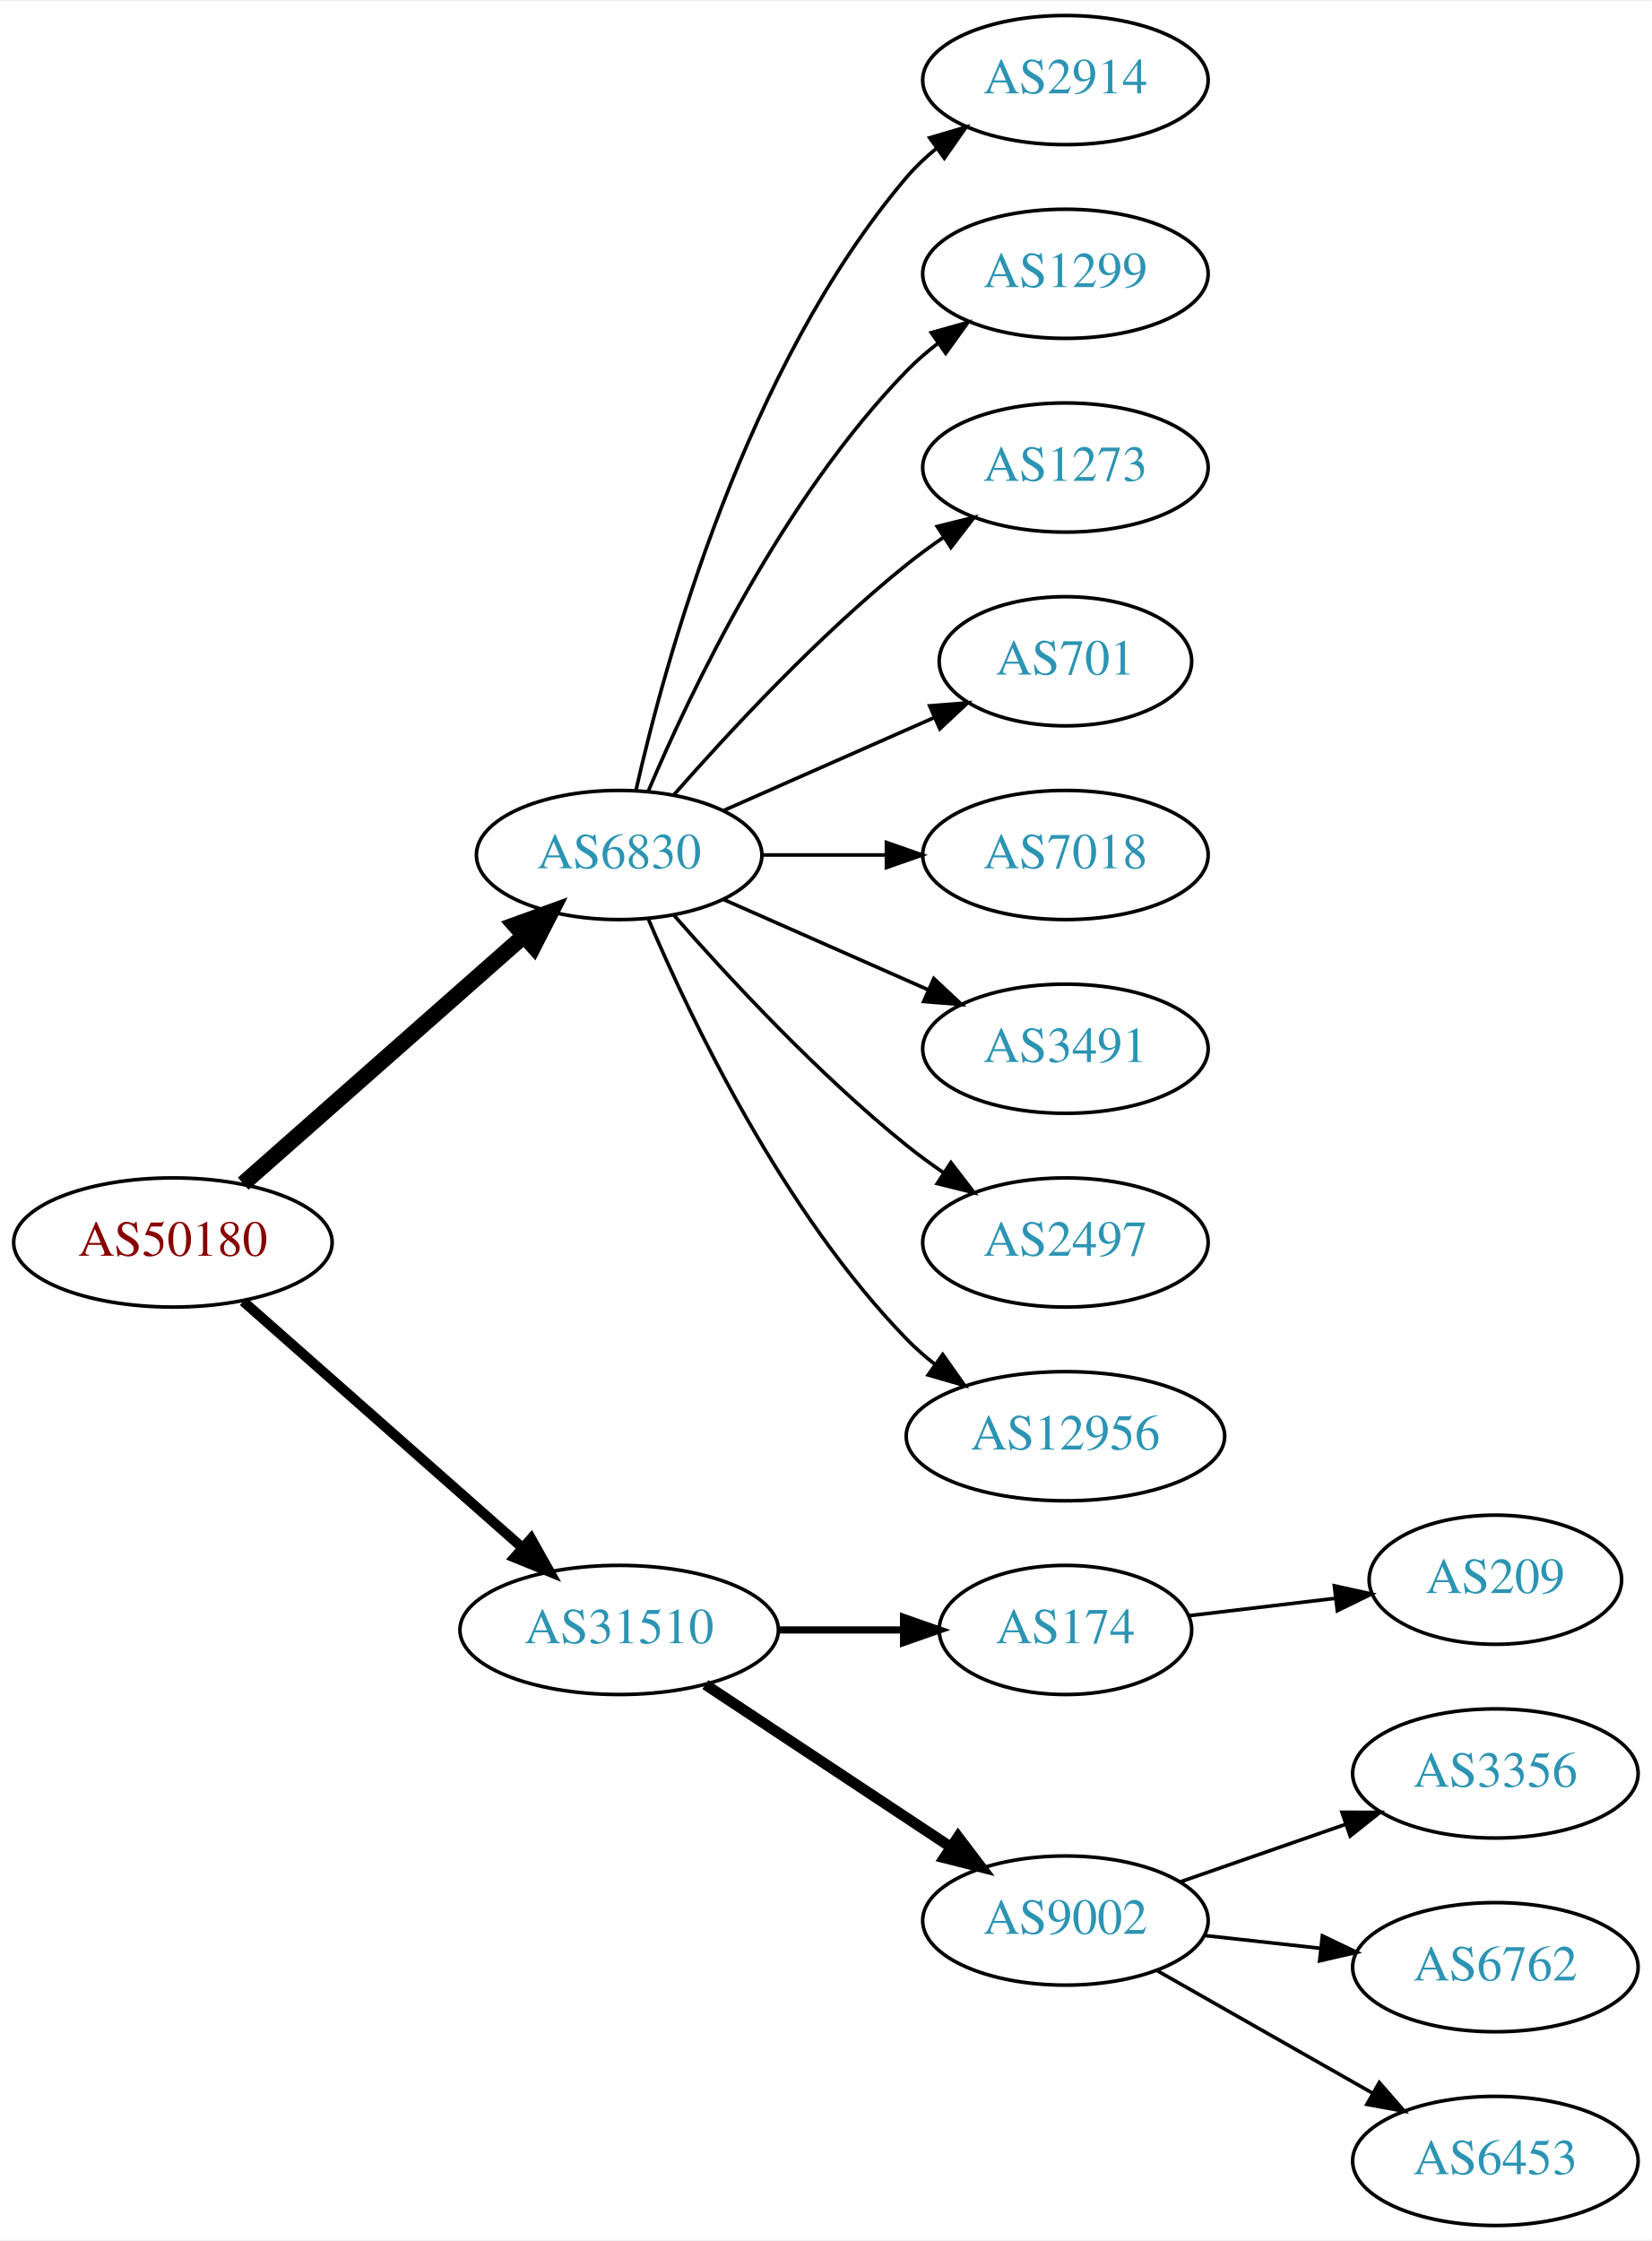
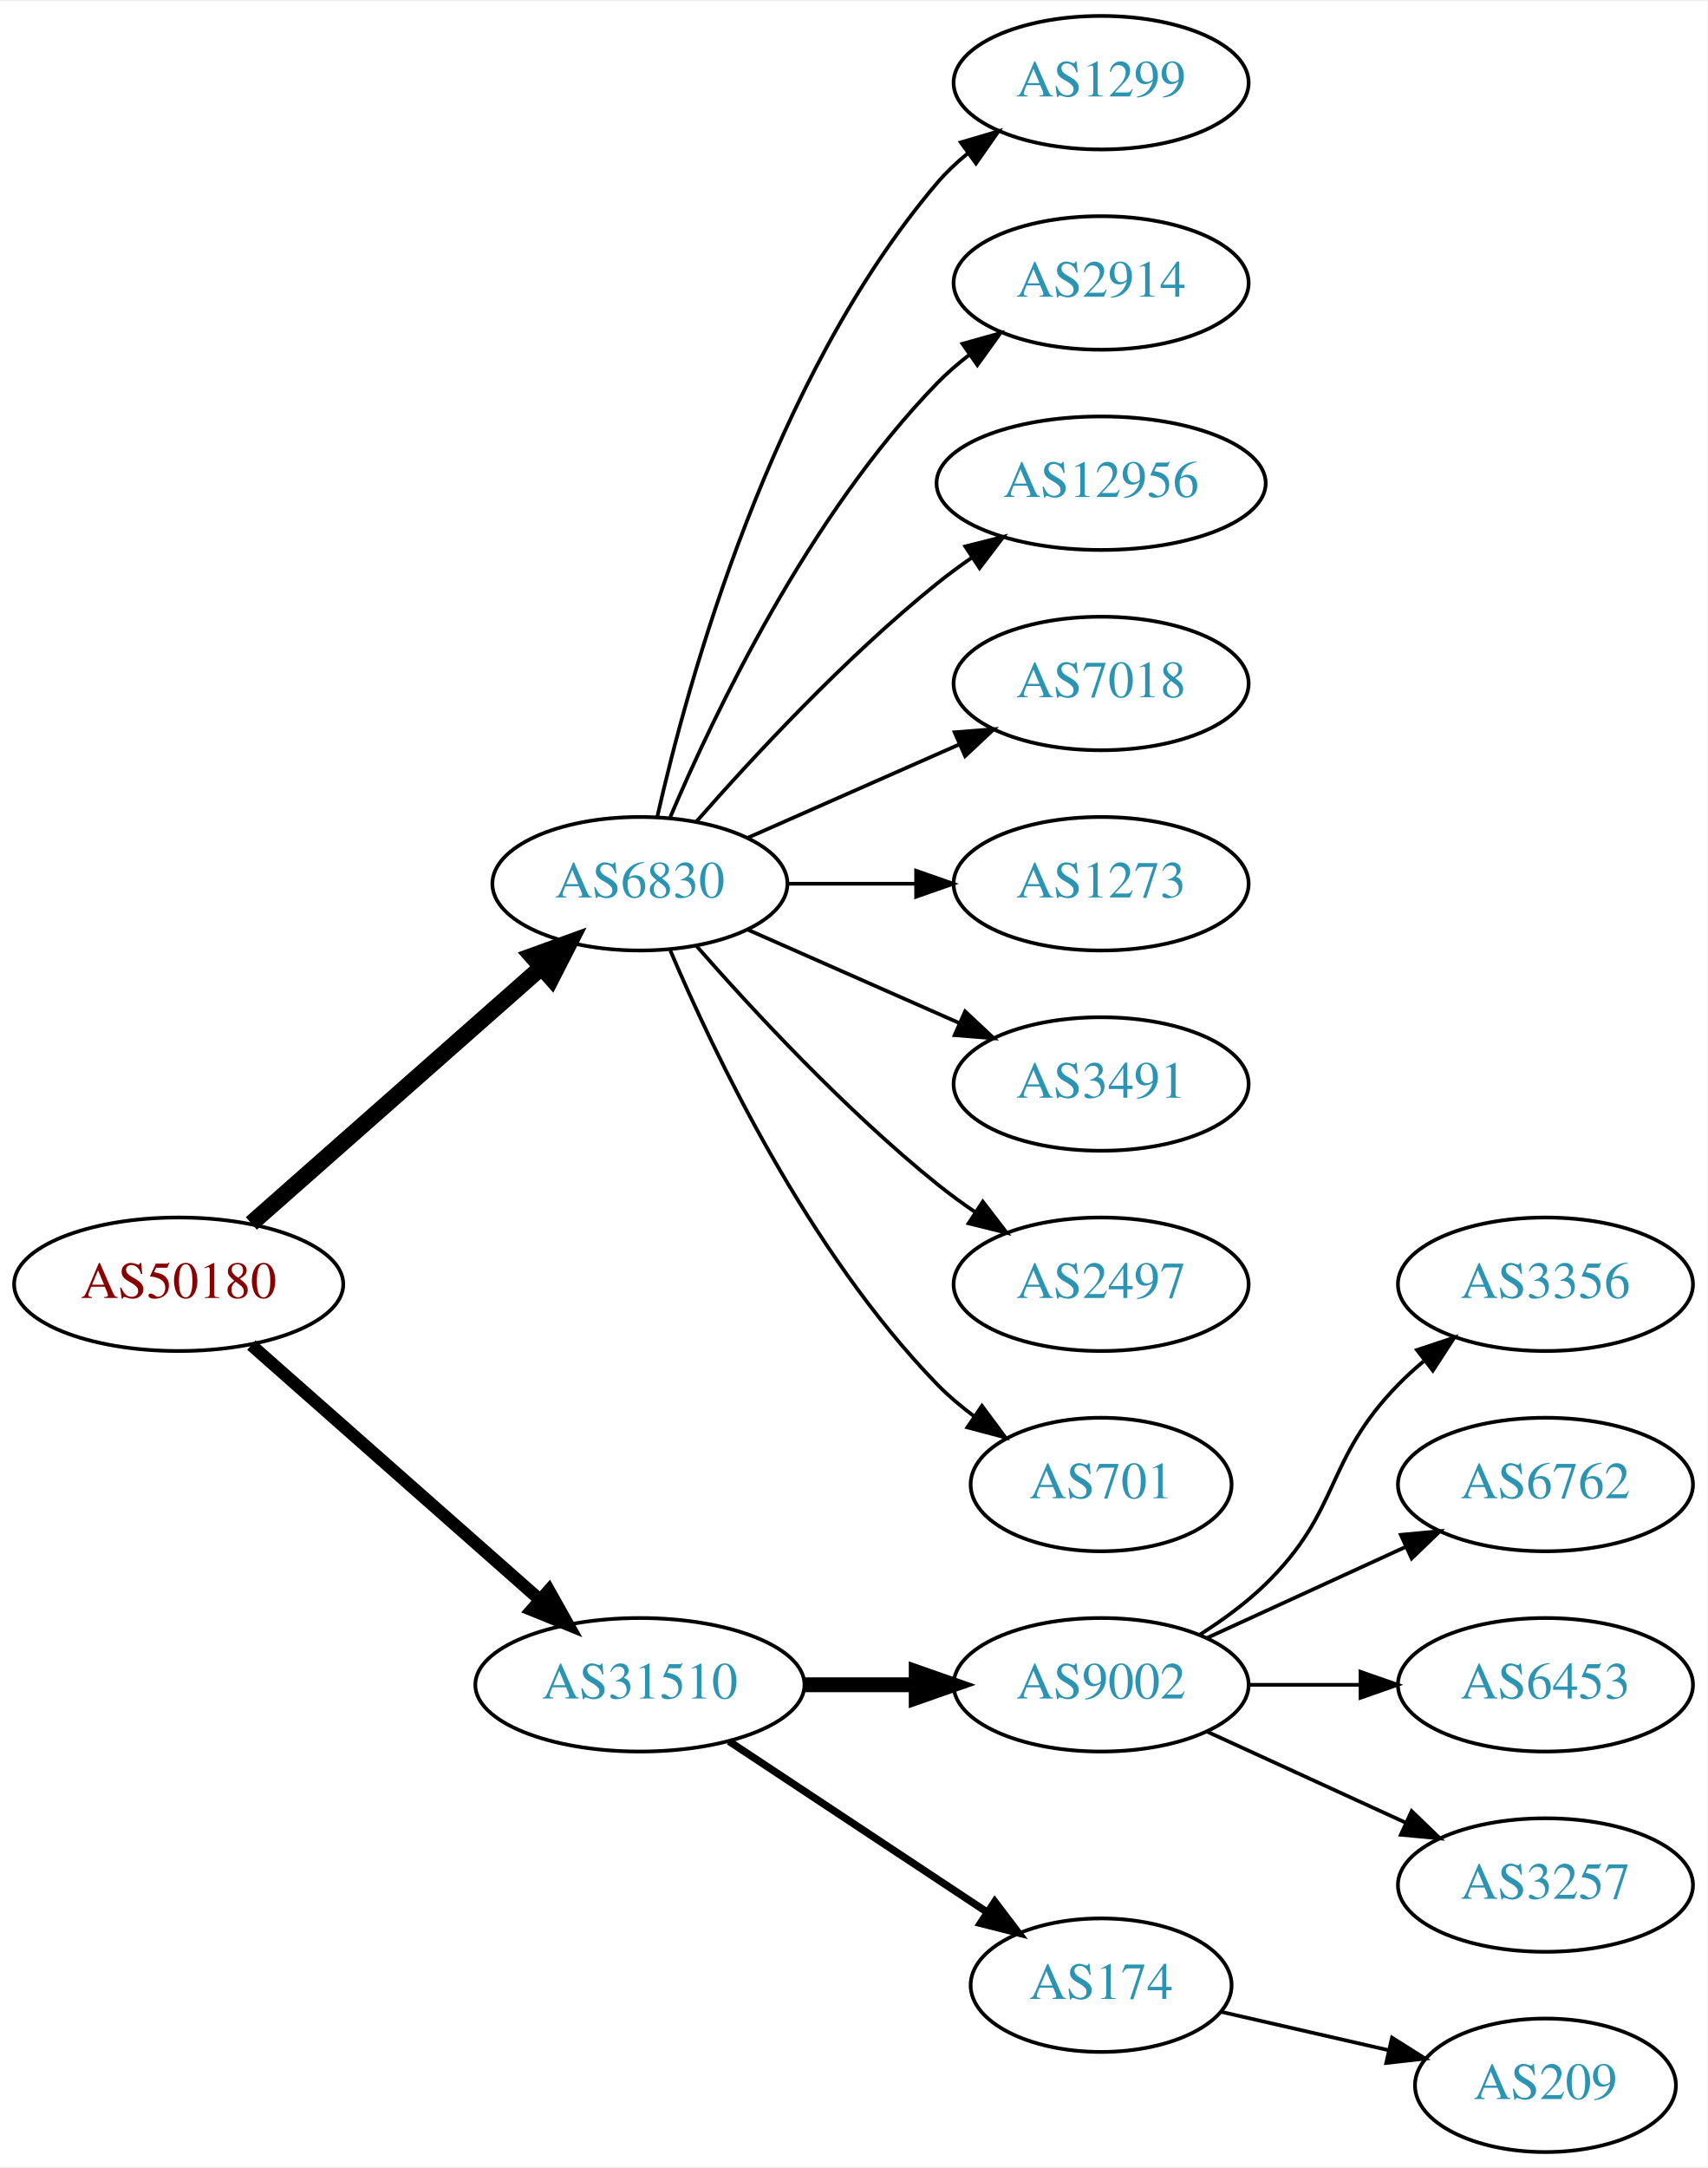
- <svg xmlns="http://www.w3.org/2000/svg" xmlns:xlink="http://www.w3.org/1999/xlink" width="460pt" height="624pt" viewBox="0.00 0.00 460.47 624.00">
-   <g id="graph0" class="graph" transform="scale(1 1) rotate(0) translate(4 620)">
-     <polygon fill="white" stroke="none" points="-4,4 -4,-620 456.469,-620 456.469,4 -4,4" />
+ <svg xmlns="http://www.w3.org/2000/svg" xmlns:xlink="http://www.w3.org/1999/xlink" width="460pt" height="584pt" viewBox="0.00 0.00 460.47 584.00">
+   <g id="graph0" class="graph" transform="scale(1 1) rotate(0) translate(4 580)">
+     <polygon fill="white" stroke="none" points="-4,4 -4,-580 456.469,-580 456.469,4 -4,4" />
    <g id="node1" class="node">
      <g id="a_node1">
        <a xlink:href="/asn/50180" xlink:title="AS50180 ~ MED-EL-AS [AT]">
-           <ellipse fill="#ffffff" stroke="black" cx="44.196" cy="-274" rx="44.393" ry="18" />
-           <text text-anchor="middle" x="44.196" y="-270.3" font-family="Times,serif" font-size="14.00" fill="#880000">AS50180</text>
+           <ellipse fill="#ffffff" stroke="black" cx="44.196" cy="-234" rx="44.393" ry="18" />
+           <text text-anchor="middle" x="44.196" y="-230.3" font-family="Times,serif" font-size="14.00" fill="#880000">AS50180</text>
        </a>
      </g>
    </g>
    <g id="node2" class="node">
      <g id="a_node2">
        <a xlink:href="/asn/6830" xlink:title="AS6830 ~ LGI-UPC [AT]">
-           <ellipse fill="#ffffff" stroke="black" cx="168.588" cy="-382" rx="39.794" ry="18" />
-           <text text-anchor="middle" x="168.588" y="-378.3" font-family="Times,serif" font-size="14.00" fill="#2c94b3">AS6830</text>
+           <ellipse fill="#ffffff" stroke="black" cx="168.588" cy="-342" rx="39.794" ry="18" />
+           <text text-anchor="middle" x="168.588" y="-338.3" font-family="Times,serif" font-size="14.00" fill="#2c94b3">AS6830</text>
        </a>
      </g>
    </g>
    <g id="edge1" class="edge">
-       <path fill="none" stroke="black" stroke-width="4.5" d="M63.785,-290.403C84.602,-308.772 118.478,-338.665 141.838,-359.278" />
-       <polygon fill="black" stroke="black" stroke-width="4.5" points="139.52,-362.484 149.623,-366.148 144.73,-356.579 139.52,-362.484" />
+       <path fill="none" stroke="black" stroke-width="4.5" d="M63.785,-250.403C84.602,-268.772 118.478,-298.665 141.838,-319.278" />
+       <polygon fill="black" stroke="black" stroke-width="4.5" points="139.52,-322.484 149.623,-326.148 144.73,-316.579 139.52,-322.484" />
    </g>
    <g id="node3" class="node">
      <g id="a_node3">
        <a xlink:href="/asn/31510" xlink:title="AS31510 ~ Innsbrucker Kommunalbetriebe AG [AT]">
-           <ellipse fill="#ffffff" stroke="black" cx="168.588" cy="-166" rx="44.393" ry="18" />
-           <text text-anchor="middle" x="168.588" y="-162.3" font-family="Times,serif" font-size="14.00" fill="#2c94b3">AS31510</text>
+           <ellipse fill="#ffffff" stroke="black" cx="168.588" cy="-126" rx="44.393" ry="18" />
+           <text text-anchor="middle" x="168.588" y="-122.3" font-family="Times,serif" font-size="14.00" fill="#2c94b3">AS31510</text>
        </a>
      </g>
    </g>
    <g id="edge2" class="edge">
-       <path fill="none" stroke="black" stroke-width="2.812" d="M63.785,-257.597C84.482,-239.333 118.089,-209.678 141.434,-189.079" />
-       <polygon fill="black" stroke="black" stroke-width="2.812" points="144.043,-191.444 149.226,-182.203 139.412,-186.195 144.043,-191.444" />
+       <path fill="none" stroke="black" stroke-width="3.375" d="M63.785,-217.597C84.482,-199.333 118.089,-169.678 141.434,-149.079" />
+       <polygon fill="black" stroke="black" stroke-width="3.375" points="144.043,-151.444 149.226,-142.203 139.412,-146.195 144.043,-151.444" />
    </g>
    <g id="node4" class="node">
      <g id="a_node4">
-         <a xlink:href="/asn/2914" xlink:title="AS2914 ~ NTT America, Inc. [US]">
-           <ellipse fill="#ffffff" stroke="black" cx="292.98" cy="-598" rx="39.794" ry="18" />
-           <text text-anchor="middle" x="292.98" y="-594.3" font-family="Times,serif" font-size="14.00" fill="#2c94b3">AS2914</text>
+         <a xlink:href="/asn/1299" xlink:title="AS1299 ~ Telia Carrier [EU]">
+           <ellipse fill="#ffffff" stroke="black" cx="292.98" cy="-558" rx="39.794" ry="18" />
+           <text text-anchor="middle" x="292.98" y="-554.3" font-family="Times,serif" font-size="14.00" fill="#2c94b3">AS1299</text>
        </a>
      </g>
    </g>
    <g id="edge3" class="edge">
-       <path fill="none" stroke="black" d="M173.282,-400.075C181.422,-436.148 203.855,-518.14 248.784,-571 251.219,-573.864 254.035,-576.521 257.04,-578.961" />
-       <polygon fill="black" stroke="black" points="255.139,-581.905 265.3,-584.906 259.228,-576.224 255.139,-581.905" />
+       <path fill="none" stroke="black" d="M173.282,-360.075C181.422,-396.148 203.855,-478.14 248.784,-531 251.219,-533.864 254.035,-536.521 257.04,-538.961" />
+       <polygon fill="black" stroke="black" points="255.139,-541.905 265.3,-544.906 259.228,-536.224 255.139,-541.905" />
    </g>
    <g id="node5" class="node">
      <g id="a_node5">
-         <a xlink:href="/asn/1299" xlink:title="AS1299 ~ Telia Carrier [EU]">
-           <ellipse fill="#ffffff" stroke="black" cx="292.98" cy="-544" rx="39.794" ry="18" />
-           <text text-anchor="middle" x="292.98" y="-540.3" font-family="Times,serif" font-size="14.00" fill="#2c94b3">AS1299</text>
+         <a xlink:href="/asn/2914" xlink:title="AS2914 ~ NTT America, Inc. [US]">
+           <ellipse fill="#ffffff" stroke="black" cx="292.98" cy="-504" rx="39.794" ry="18" />
+           <text text-anchor="middle" x="292.98" y="-500.3" font-family="Times,serif" font-size="14.00" fill="#2c94b3">AS2914</text>
        </a>
      </g>
    </g>
    <g id="edge4" class="edge">
-       <path fill="none" stroke="black" d="M176.779,-399.975C188.546,-427.682 214.12,-481.348 248.784,-517 251.404,-519.695 254.345,-522.239 257.428,-524.608" />
-       <polygon fill="black" stroke="black" points="255.594,-527.597 265.796,-530.455 259.603,-521.859 255.594,-527.597" />
+       <path fill="none" stroke="black" d="M176.779,-359.975C188.546,-387.682 214.12,-441.348 248.784,-477 251.404,-479.695 254.345,-482.239 257.428,-484.608" />
+       <polygon fill="black" stroke="black" points="255.594,-487.597 265.796,-490.455 259.603,-481.859 255.594,-487.597" />
    </g>
    <g id="node6" class="node">
      <g id="a_node6">
-         <a xlink:href="/asn/1273" xlink:title="AS1273 ~ Vodafone Group PLC [EU]">
-           <ellipse fill="#ffffff" stroke="black" cx="292.98" cy="-490" rx="39.794" ry="18" />
-           <text text-anchor="middle" x="292.98" y="-486.3" font-family="Times,serif" font-size="14.00" fill="#2c94b3">AS1273</text>
+         <a xlink:href="/asn/12956" xlink:title="AS12956 ~ TELXIUS [ES]">
+           <ellipse fill="#ffffff" stroke="black" cx="292.98" cy="-450" rx="44.393" ry="18" />
+           <text text-anchor="middle" x="292.98" y="-446.3" font-family="Times,serif" font-size="14.00" fill="#2c94b3">AS12956</text>
        </a>
      </g>
    </g>
    <g id="edge5" class="edge">
-       <path fill="none" stroke="black" d="M183.74,-398.663C198.842,-415.894 223.963,-443.024 248.784,-463 252.04,-465.62 255.565,-468.192 259.149,-470.646" />
-       <polygon fill="black" stroke="black" points="257.237,-473.577 267.522,-476.121 261.068,-467.719 257.237,-473.577" />
+       <path fill="none" stroke="black" d="M183.74,-358.663C198.842,-375.894 223.963,-403.024 248.784,-423 251.712,-425.357 254.859,-427.675 258.07,-429.902" />
+       <polygon fill="black" stroke="black" points="256.346,-432.958 266.618,-435.552 260.206,-427.118 256.346,-432.958" />
    </g>
    <g id="node7" class="node">
      <g id="a_node7">
-         <a xlink:href="/asn/701" xlink:title="AS701 ~ UUNET [US]">
-           <ellipse fill="#ffffff" stroke="black" cx="292.98" cy="-436" rx="35.194" ry="18" />
-           <text text-anchor="middle" x="292.98" y="-432.3" font-family="Times,serif" font-size="14.00" fill="#2c94b3">AS701</text>
+         <a xlink:href="/asn/7018" xlink:title="AS7018 ~ AT&amp;T Services, Inc. [US]">
+           <ellipse fill="#ffffff" stroke="black" cx="292.98" cy="-396" rx="39.794" ry="18" />
+           <text text-anchor="middle" x="292.98" y="-392.3" font-family="Times,serif" font-size="14.00" fill="#2c94b3">AS7018</text>
        </a>
      </g>
    </g>
    <g id="edge6" class="edge">
-       <path fill="none" stroke="black" d="M197.667,-394.389C215.096,-402.078 237.653,-412.031 256.337,-420.274" />
-       <polygon fill="black" stroke="black" points="255.145,-423.573 265.707,-424.408 257.97,-417.169 255.145,-423.573" />
+       <path fill="none" stroke="black" d="M197.667,-354.389C214.615,-361.866 236.413,-371.483 254.782,-379.588" />
+       <polygon fill="black" stroke="black" points="253.47,-382.834 264.032,-383.669 256.296,-376.43 253.47,-382.834" />
    </g>
    <g id="node8" class="node">
      <g id="a_node8">
-         <a xlink:href="/asn/7018" xlink:title="AS7018 ~ AT&amp;T Services, Inc. [US]">
-           <ellipse fill="#ffffff" stroke="black" cx="292.98" cy="-382" rx="39.794" ry="18" />
-           <text text-anchor="middle" x="292.98" y="-378.3" font-family="Times,serif" font-size="14.00" fill="#2c94b3">AS7018</text>
+         <a xlink:href="/asn/1273" xlink:title="AS1273 ~ Vodafone Group PLC [EU]">
+           <ellipse fill="#ffffff" stroke="black" cx="292.98" cy="-342" rx="39.794" ry="18" />
+           <text text-anchor="middle" x="292.98" y="-338.3" font-family="Times,serif" font-size="14.00" fill="#2c94b3">AS1273</text>
        </a>
      </g>
    </g>
    <g id="edge7" class="edge">
-       <path fill="none" stroke="black" d="M208.314,-382C219.252,-382 231.303,-382 242.769,-382" />
-       <polygon fill="black" stroke="black" points="243.087,-385.5 253.087,-382 243.087,-378.5 243.087,-385.5" />
+       <path fill="none" stroke="black" d="M208.314,-342C219.252,-342 231.303,-342 242.769,-342" />
+       <polygon fill="black" stroke="black" points="243.087,-345.5 253.087,-342 243.087,-338.5 243.087,-345.5" />
    </g>
    <g id="node9" class="node">
      <g id="a_node9">
        <a xlink:href="/asn/3491" xlink:title="AS3491 ~ PCCW Global, Inc. [US]">
-           <ellipse fill="#ffffff" stroke="black" cx="292.98" cy="-328" rx="39.794" ry="18" />
-           <text text-anchor="middle" x="292.98" y="-324.3" font-family="Times,serif" font-size="14.00" fill="#2c94b3">AS3491</text>
+           <ellipse fill="#ffffff" stroke="black" cx="292.98" cy="-288" rx="39.794" ry="18" />
+           <text text-anchor="middle" x="292.98" y="-284.3" font-family="Times,serif" font-size="14.00" fill="#2c94b3">AS3491</text>
        </a>
      </g>
    </g>
    <g id="edge8" class="edge">
-       <path fill="none" stroke="black" d="M197.667,-369.611C214.615,-362.134 236.413,-352.517 254.782,-344.412" />
-       <polygon fill="black" stroke="black" points="256.296,-347.57 264.032,-340.331 253.47,-341.166 256.296,-347.57" />
+       <path fill="none" stroke="black" d="M197.667,-329.611C214.615,-322.134 236.413,-312.517 254.782,-304.412" />
+       <polygon fill="black" stroke="black" points="256.296,-307.57 264.032,-300.331 253.47,-301.166 256.296,-307.57" />
    </g>
    <g id="node10" class="node">
      <g id="a_node10">
        <a xlink:href="/asn/2497" xlink:title="AS2497 ~ Internet Initiative Japan Inc. [JP]">
-           <ellipse fill="#ffffff" stroke="black" cx="292.98" cy="-274" rx="39.794" ry="18" />
-           <text text-anchor="middle" x="292.98" y="-270.3" font-family="Times,serif" font-size="14.00" fill="#2c94b3">AS2497</text>
+           <ellipse fill="#ffffff" stroke="black" cx="292.98" cy="-234" rx="39.794" ry="18" />
+           <text text-anchor="middle" x="292.98" y="-230.3" font-family="Times,serif" font-size="14.00" fill="#2c94b3">AS2497</text>
        </a>
      </g>
    </g>
    <g id="edge9" class="edge">
-       <path fill="none" stroke="black" d="M183.74,-365.337C198.842,-348.106 223.963,-320.976 248.784,-301 252.04,-298.38 255.565,-295.808 259.149,-293.354" />
-       <polygon fill="black" stroke="black" points="261.068,-296.281 267.522,-287.879 257.237,-290.423 261.068,-296.281" />
+       <path fill="none" stroke="black" d="M183.74,-325.337C198.842,-308.106 223.963,-280.976 248.784,-261 252.04,-258.38 255.565,-255.808 259.149,-253.354" />
+       <polygon fill="black" stroke="black" points="261.068,-256.281 267.522,-247.879 257.237,-250.423 261.068,-256.281" />
    </g>
    <g id="node11" class="node">
      <g id="a_node11">
-         <a xlink:href="/asn/12956" xlink:title="AS12956 ~ TELXIUS [ES]">
-           <ellipse fill="#ffffff" stroke="black" cx="292.98" cy="-220" rx="44.393" ry="18" />
-           <text text-anchor="middle" x="292.98" y="-216.3" font-family="Times,serif" font-size="14.00" fill="#2c94b3">AS12956</text>
+         <a xlink:href="/asn/701" xlink:title="AS701 ~ UUNET [US]">
+           <ellipse fill="#ffffff" stroke="black" cx="292.98" cy="-180" rx="35.194" ry="18" />
+           <text text-anchor="middle" x="292.98" y="-176.3" font-family="Times,serif" font-size="14.00" fill="#2c94b3">AS701</text>
        </a>
      </g>
    </g>
    <g id="edge10" class="edge">
-       <path fill="none" stroke="black" d="M176.779,-364.025C188.546,-336.318 214.12,-282.652 248.784,-247 251.2,-244.515 253.889,-242.158 256.71,-239.949" />
-       <polygon fill="black" stroke="black" points="258.774,-242.775 264.894,-234.127 254.717,-237.071 258.774,-242.775" />
+       <path fill="none" stroke="black" d="M176.779,-324.025C188.546,-296.318 214.12,-242.652 248.784,-207 251.767,-203.933 255.164,-201.06 258.714,-198.419" />
+       <polygon fill="black" stroke="black" points="260.841,-201.205 267.148,-192.692 256.909,-195.414 260.841,-201.205" />
    </g>
    <g id="node12" class="node">
      <g id="a_node12">
-         <a xlink:href="/asn/174" xlink:title="AS174 ~ Cogent Communications [US]">
-           <ellipse fill="#ffffff" stroke="black" cx="292.98" cy="-166" rx="35.194" ry="18" />
-           <text text-anchor="middle" x="292.98" y="-162.3" font-family="Times,serif" font-size="14.00" fill="#2c94b3">AS174</text>
+         <a xlink:href="/asn/9002" xlink:title="AS9002 ~ RETN Limited [EU]">
+           <ellipse fill="#ffffff" stroke="black" cx="292.98" cy="-126" rx="39.794" ry="18" />
+           <text text-anchor="middle" x="292.98" y="-122.3" font-family="Times,serif" font-size="14.00" fill="#2c94b3">AS9002</text>
        </a>
      </g>
    </g>
    <g id="edge11" class="edge">
-       <path fill="none" stroke="black" stroke-width="2" d="M213.084,-166C224.341,-166 236.473,-166 247.767,-166" />
-       <polygon fill="black" stroke="black" stroke-width="2" points="247.854,-169.5 257.854,-166 247.854,-162.5 247.854,-169.5" />
+       <path fill="none" stroke="black" stroke-width="4" d="M213.084,-126C222.773,-126 233.11,-126 243.002,-126" />
+       <polygon fill="black" stroke="black" stroke-width="4" points="243.105,-129.5 253.105,-126 243.105,-122.5 243.105,-129.5" />
    </g>
    <g id="node13" class="node">
      <g id="a_node13">
-         <a xlink:href="/asn/9002" xlink:title="AS9002 ~ RETN Limited [EU]">
-           <ellipse fill="#ffffff" stroke="black" cx="292.98" cy="-85" rx="39.794" ry="18" />
-           <text text-anchor="middle" x="292.98" y="-81.3" font-family="Times,serif" font-size="14.00" fill="#2c94b3">AS9002</text>
+         <a xlink:href="/asn/174" xlink:title="AS174 ~ Cogent Communications [US]">
+           <ellipse fill="#ffffff" stroke="black" cx="292.98" cy="-45" rx="35.194" ry="18" />
+           <text text-anchor="middle" x="292.98" y="-41.3" font-family="Times,serif" font-size="14.00" fill="#2c94b3">AS174</text>
        </a>
      </g>
    </g>
    <g id="edge12" class="edge">
-       <path fill="none" stroke="black" stroke-width="3" d="M192.609,-150.765C211.963,-137.956 239.798,-119.534 261.088,-105.445" />
-       <polygon fill="black" stroke="black" stroke-width="3" points="263.069,-108.331 269.476,-99.894 259.205,-102.494 263.069,-108.331" />
-     </g>
-     <g id="node17" class="node">
-       <g id="a_node17">
-         <a xlink:href="/asn/209" xlink:title="AS209 ~ CenturyLink Communications, LLC [US]">
-           <ellipse fill="#ffffff" stroke="black" cx="412.823" cy="-180" rx="35.194" ry="18" />
-           <text text-anchor="middle" x="412.823" y="-176.3" font-family="Times,serif" font-size="14.00" fill="#2c94b3">AS209</text>
-         </a>
-       </g>
-     </g>
-     <g id="edge16" class="edge">
-       <path fill="none" stroke="black" d="M327.434,-169.974C340.123,-171.482 354.762,-173.221 368.249,-174.823" />
-       <polygon fill="black" stroke="black" points="367.942,-178.311 378.286,-176.016 368.768,-171.36 367.942,-178.311" />
+       <path fill="none" stroke="black" stroke-width="2" d="M192.609,-110.765C212.328,-97.714 240.852,-78.837 262.286,-64.652" />
+       <polygon fill="black" stroke="black" stroke-width="2" points="264.293,-67.521 270.701,-59.083 260.43,-61.683 264.293,-67.521" />
    </g>
    <g id="node14" class="node">
      <g id="a_node14">
        <a xlink:href="/asn/3356" xlink:title="AS3356 ~ Level 3 Parent, LLC [US]">
-           <ellipse fill="#ffffff" stroke="black" cx="412.823" cy="-126" rx="39.794" ry="18" />
-           <text text-anchor="middle" x="412.823" y="-122.3" font-family="Times,serif" font-size="14.00" fill="#2c94b3">AS3356</text>
+           <ellipse fill="#ffffff" stroke="black" cx="412.823" cy="-234" rx="39.794" ry="18" />
+           <text text-anchor="middle" x="412.823" y="-230.3" font-family="Times,serif" font-size="14.00" fill="#2c94b3">AS3356</text>
        </a>
      </g>
    </g>
    <g id="edge13" class="edge">
-       <path fill="none" stroke="black" d="M324.942,-95.772C339.039,-100.677 355.915,-106.548 371.029,-111.807" />
-       <polygon fill="black" stroke="black" points="370.064,-115.177 380.659,-115.157 372.364,-108.566 370.064,-115.177" />
+       <path fill="none" stroke="black" d="M319.509,-139.462C325.672,-143.362 331.974,-147.948 337.176,-153 357.87,-173.094 353.004,-186.383 373.176,-207 375.269,-209.139 377.553,-211.218 379.929,-213.21" />
+       <polygon fill="black" stroke="black" points="378.173,-216.275 388.229,-219.611 382.448,-210.732 378.173,-216.275" />
    </g>
    <g id="node15" class="node">
      <g id="a_node15">
        <a xlink:href="/asn/6762" xlink:title="AS6762 ~ TELECOM ITALIA SPARKLE S.p.A. [IT]">
-           <ellipse fill="#ffffff" stroke="black" cx="412.823" cy="-72" rx="39.794" ry="18" />
-           <text text-anchor="middle" x="412.823" y="-68.3" font-family="Times,serif" font-size="14.00" fill="#2c94b3">AS6762</text>
+           <ellipse fill="#ffffff" stroke="black" cx="412.823" cy="-180" rx="39.794" ry="18" />
+           <text text-anchor="middle" x="412.823" y="-176.3" font-family="Times,serif" font-size="14.00" fill="#2c94b3">AS6762</text>
        </a>
      </g>
    </g>
    <g id="edge14" class="edge">
-       <path fill="none" stroke="black" d="M331.591,-80.851C341.902,-79.713 353.219,-78.465 364.019,-77.273" />
-       <polygon fill="black" stroke="black" points="364.61,-80.73 374.166,-76.154 363.842,-73.772 364.61,-80.73" />
+       <path fill="none" stroke="black" d="M321.609,-138.661C337.566,-145.973 357.837,-155.261 375.119,-163.181" />
+       <polygon fill="black" stroke="black" points="373.818,-166.435 384.367,-167.419 376.734,-160.071 373.818,-166.435" />
    </g>
    <g id="node16" class="node">
      <g id="a_node16">
        <a xlink:href="/asn/6453" xlink:title="AS6453 ~ TATA COMMUNICATIONS (AMERICA) INC [US]">
-           <ellipse fill="#ffffff" stroke="black" cx="412.823" cy="-18" rx="39.794" ry="18" />
-           <text text-anchor="middle" x="412.823" y="-14.3" font-family="Times,serif" font-size="14.00" fill="#2c94b3">AS6453</text>
+           <ellipse fill="#ffffff" stroke="black" cx="412.823" cy="-126" rx="39.794" ry="18" />
+           <text text-anchor="middle" x="412.823" y="-122.3" font-family="Times,serif" font-size="14.00" fill="#2c94b3">AS6453</text>
        </a>
      </g>
    </g>
    <g id="edge15" class="edge">
-       <path fill="none" stroke="black" d="M318.397,-71.118C335.857,-61.191 359.558,-47.716 378.718,-36.822" />
-       <polygon fill="black" stroke="black" points="380.474,-39.85 387.437,-31.865 377.014,-33.765 380.474,-39.85" />
+       <path fill="none" stroke="black" d="M332.893,-126C342.446,-126 352.796,-126 362.759,-126" />
+       <polygon fill="black" stroke="black" points="362.951,-129.5 372.951,-126 362.951,-122.5 362.951,-129.5" />
+     </g>
+     <g id="node17" class="node">
+       <g id="a_node17">
+         <a xlink:href="/asn/3257" xlink:title="AS3257 ~ GTT [DE]">
+           <ellipse fill="#ffffff" stroke="black" cx="412.823" cy="-72" rx="39.794" ry="18" />
+           <text text-anchor="middle" x="412.823" y="-68.3" font-family="Times,serif" font-size="14.00" fill="#2c94b3">AS3257</text>
+         </a>
+       </g>
+     </g>
+     <g id="edge16" class="edge">
+       <path fill="none" stroke="black" d="M321.609,-113.339C337.566,-106.027 357.837,-96.739 375.119,-88.819" />
+       <polygon fill="black" stroke="black" points="376.734,-91.929 384.367,-84.581 373.818,-85.565 376.734,-91.929" />
+     </g>
+     <g id="node18" class="node">
+       <g id="a_node18">
+         <a xlink:href="/asn/209" xlink:title="AS209 ~ CenturyLink Communications, LLC [US]">
+           <ellipse fill="#ffffff" stroke="black" cx="412.823" cy="-18" rx="35.194" ry="18" />
+           <text text-anchor="middle" x="412.823" y="-14.3" font-family="Times,serif" font-size="14.00" fill="#2c94b3">AS209</text>
+         </a>
+       </g>
+     </g>
+     <g id="edge17" class="edge">
+       <path fill="none" stroke="black" d="M325.251,-37.835C339.101,-34.662 355.588,-30.885 370.439,-27.482" />
+       <polygon fill="black" stroke="black" points="371.441,-30.843 380.407,-25.198 369.877,-24.02 371.441,-30.843" />
    </g>
  </g>
</svg>
